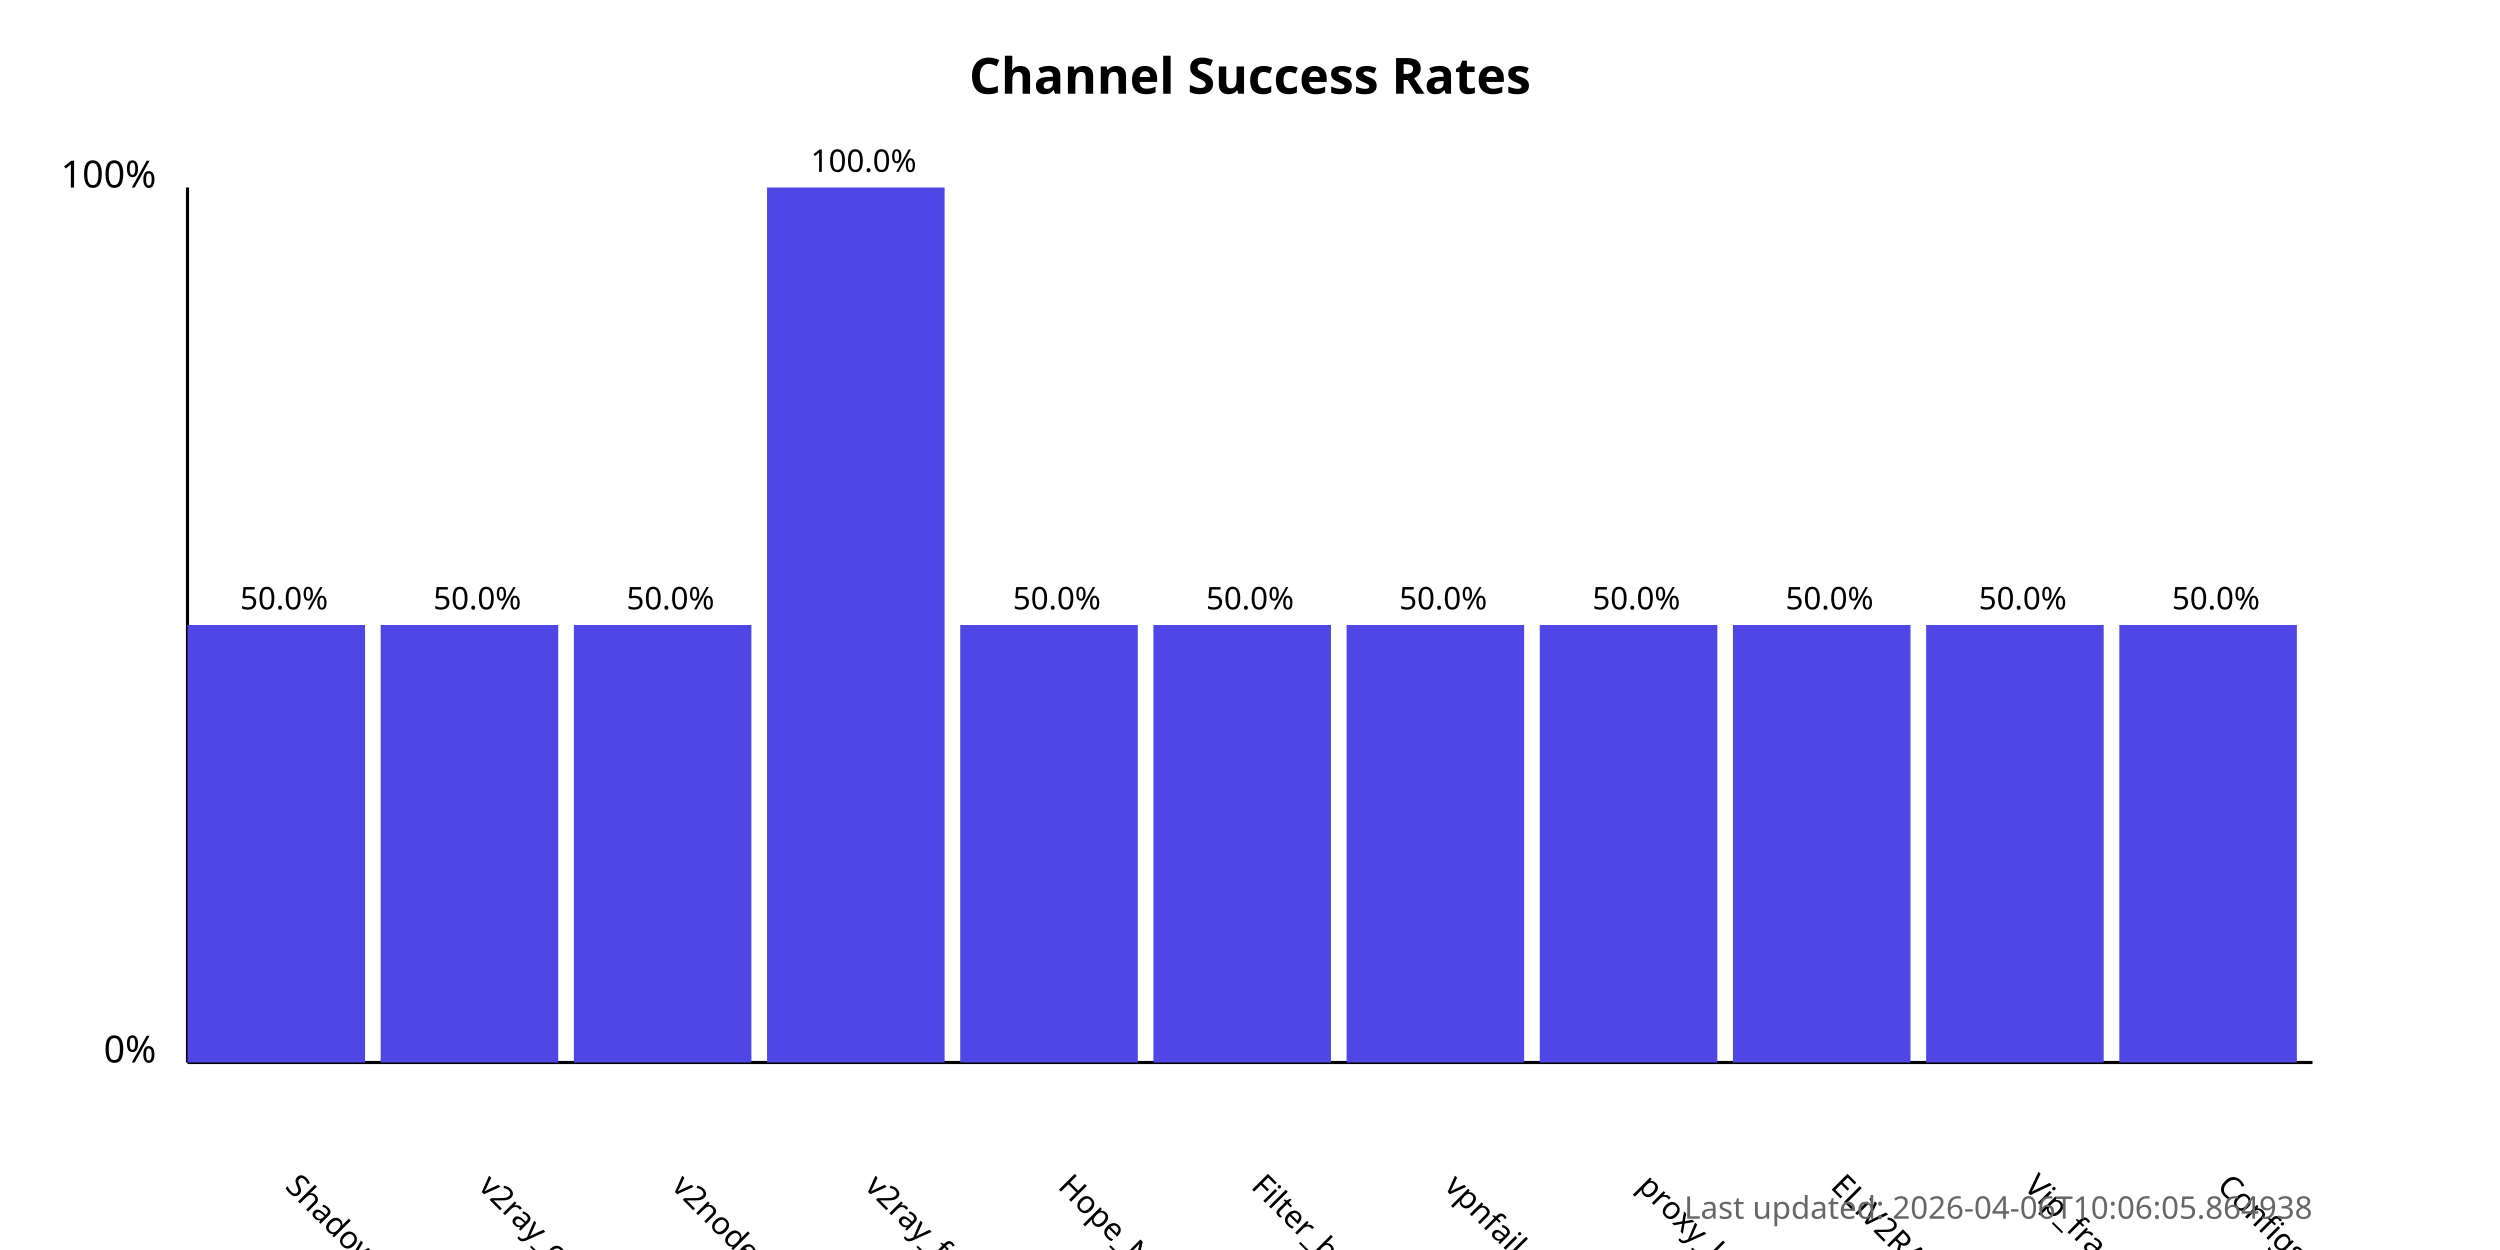
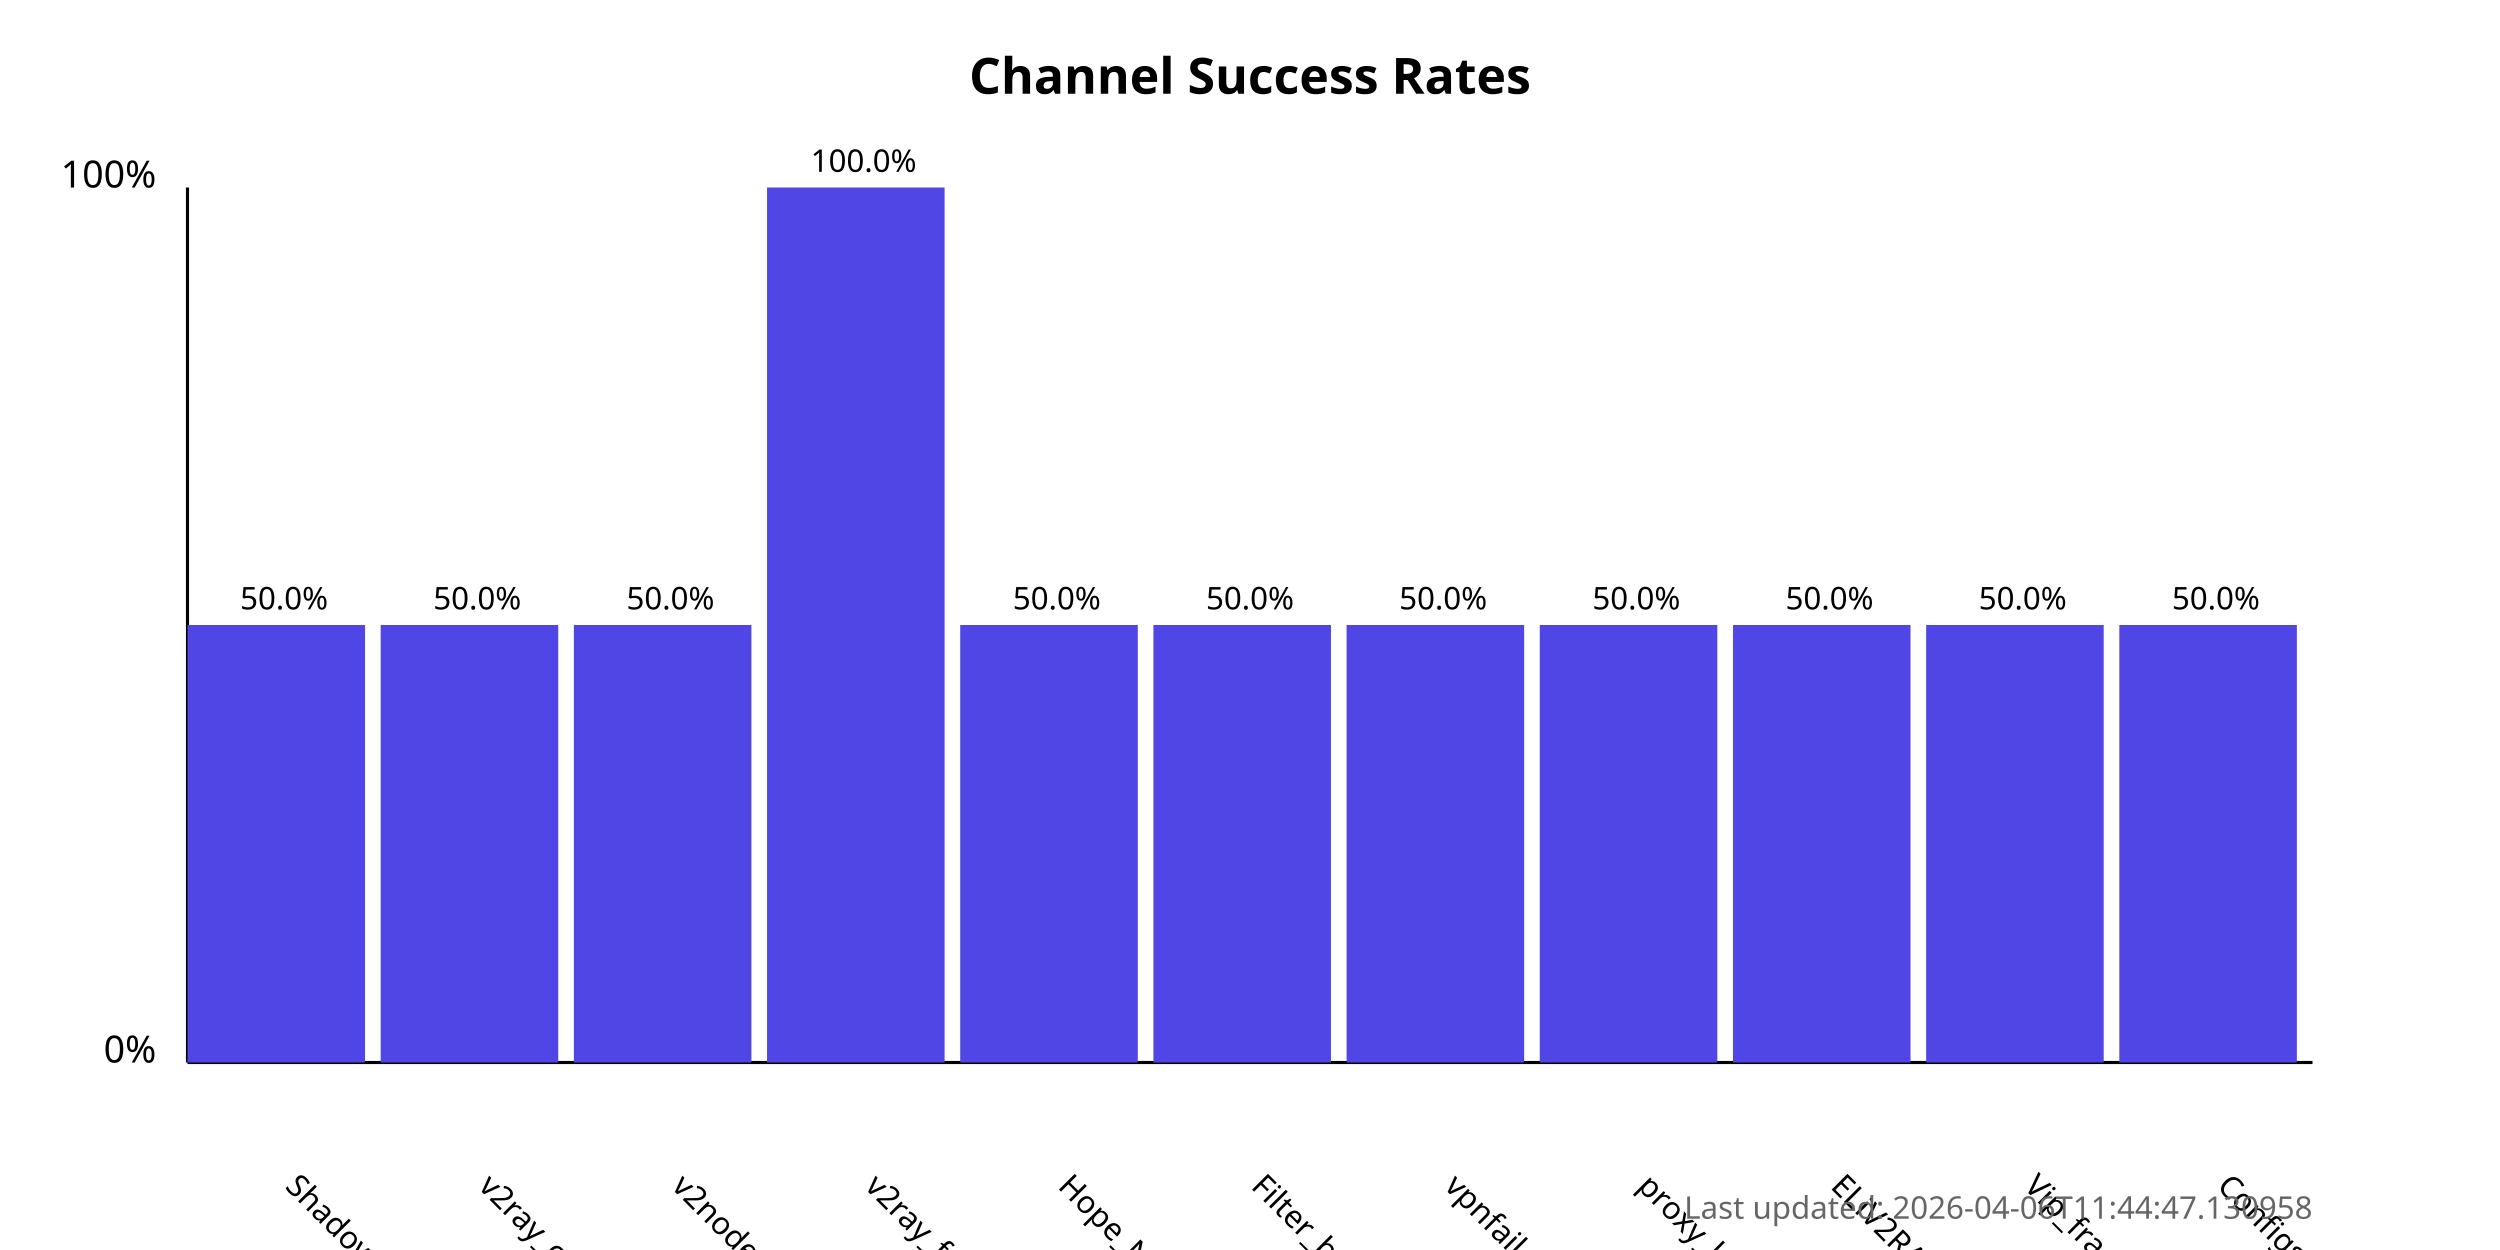
<svg xmlns="http://www.w3.org/2000/svg" width="800" height="400">
  <style>
            .chart-title { font: bold 16px sans-serif; }
            .axis-label { font: 12px sans-serif; }
            .tick-label { font: 10px sans-serif; }
            .bar { fill: #4f46e5; }
            .bar:hover { fill: #6366f1; }
            .timestamp { font: 10px sans-serif; fill: #666; }
        </style>
  <text x="400.0" y="30" text-anchor="middle" class="chart-title">
            Channel Success Rates
        </text>
  <line x1="60" y1="340" x2="60" y2="60" stroke="black" stroke-width="1" />
  <line x1="60" y1="340" x2="740" y2="340" stroke="black" stroke-width="1" />
  <text x="50" y="340" text-anchor="end" class="axis-label">0%</text>
  <text x="50" y="60" text-anchor="end" class="axis-label">100%</text>
  <g>
    <rect x="60" y="200.0" width="56.818" height="140.0" class="bar" />
    <text x="90.909" y="380" transform="rotate(45, 90.90909, 380)" text-anchor="start" class="tick-label">
                ShadowProxy66
            </text>
    <text x="90.909" y="195.0" text-anchor="middle" class="tick-label">
                50.0%
            </text>
  </g>
  <g>
    <rect x="121.818" y="200.0" width="56.818" height="140.0" class="bar" />
    <text x="152.727" y="380" transform="rotate(45, 152.7273, 380)" text-anchor="start" class="tick-label">
                v2ray_configs_pool
            </text>
    <text x="152.727" y="195.0" text-anchor="middle" class="tick-label">
                50.0%
            </text>
  </g>
  <g>
    <rect x="183.636" y="200.0" width="56.818" height="140.0" class="bar" />
    <text x="214.545" y="380" transform="rotate(45, 214.5455, 380)" text-anchor="start" class="tick-label">
                v2nodes
            </text>
    <text x="214.545" y="195.0" text-anchor="middle" class="tick-label">
                50.0%
            </text>
  </g>
  <g>
    <rect x="245.455" y="60.0" width="56.818" height="280.0" class="bar" />
    <text x="276.364" y="380" transform="rotate(45, 276.3636, 380)" text-anchor="start" class="tick-label">
                v2ray_free_conf
            </text>
    <text x="276.364" y="55.0" text-anchor="middle" class="tick-label">
                100.0%
            </text>
  </g>
  <g>
    <rect x="307.273" y="200.0" width="56.818" height="140.0" class="bar" />
    <text x="338.182" y="380" transform="rotate(45, 338.1818, 380)" text-anchor="start" class="tick-label">
                Hope_Net
            </text>
    <text x="338.182" y="195.0" text-anchor="middle" class="tick-label">
                50.0%
            </text>
  </g>
  <g>
    <rect x="369.091" y="200.0" width="56.818" height="140.0" class="bar" />
    <text x="400.0" y="380" transform="rotate(45, 400.0, 380)" text-anchor="start" class="tick-label">
                Filter_breaker
            </text>
    <text x="400.0" y="195.0" text-anchor="middle" class="tick-label">
                50.0%
            </text>
  </g>
  <g>
    <rect x="430.909" y="200.0" width="56.818" height="140.0" class="bar" />
    <text x="461.818" y="380" transform="rotate(45, 461.8182, 380)" text-anchor="start" class="tick-label">
                vpnfail_vless
            </text>
    <text x="461.818" y="195.0" text-anchor="middle" class="tick-label">
                50.0%
            </text>
  </g>
  <g>
    <rect x="492.727" y="200.0" width="56.818" height="140.0" class="bar" />
    <text x="523.636" y="380" transform="rotate(45, 523.6364, 380)" text-anchor="start" class="tick-label">
                proxy_kafee
            </text>
    <text x="523.636" y="195.0" text-anchor="middle" class="tick-label">
                50.0%
            </text>
  </g>
  <g>
    <rect x="554.545" y="200.0" width="56.818" height="140.0" class="bar" />
    <text x="585.455" y="380" transform="rotate(45, 585.4545, 380)" text-anchor="start" class="tick-label">
                ELiV2RAY
            </text>
    <text x="585.455" y="195.0" text-anchor="middle" class="tick-label">
                50.0%
            </text>
  </g>
  <g>
    <rect x="616.364" y="200.0" width="56.818" height="140.0" class="bar" />
    <text x="647.273" y="380" transform="rotate(45, 647.2727, 380)" text-anchor="start" class="tick-label">
                Vip_fragment_v2ray
            </text>
    <text x="647.273" y="195.0" text-anchor="middle" class="tick-label">
                50.0%
            </text>
  </g>
  <g>
    <rect x="678.182" y="200.0" width="56.818" height="140.0" class="bar" />
    <text x="709.091" y="380" transform="rotate(45, 709.0909, 380)" text-anchor="start" class="tick-label">
                ConfigsHubPlus
            </text>
    <text x="709.091" y="195.0" text-anchor="middle" class="tick-label">
                50.0%
            </text>
  </g>
  <text x="740" y="390" text-anchor="end" class="timestamp">
-             Last updated: 2026-04-06T10:06:05.864938
+             Last updated: 2026-04-06T11:44:47.130958
        </text>
</svg>
